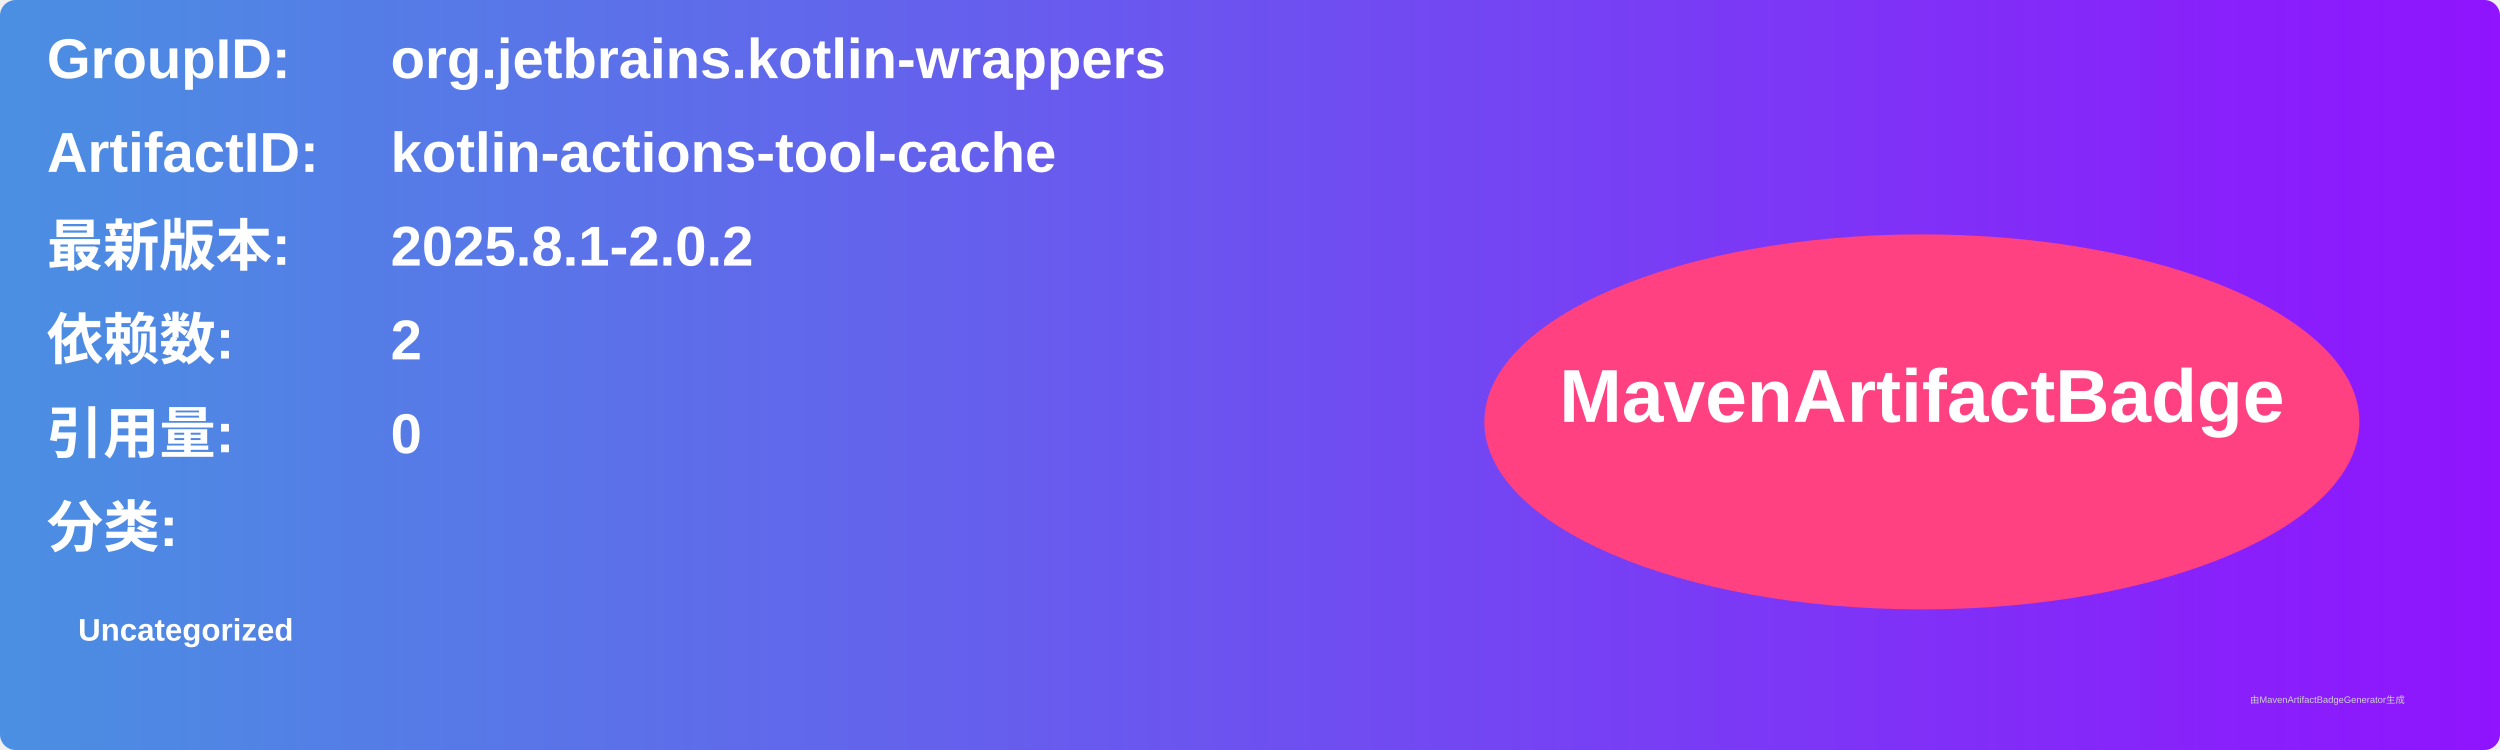
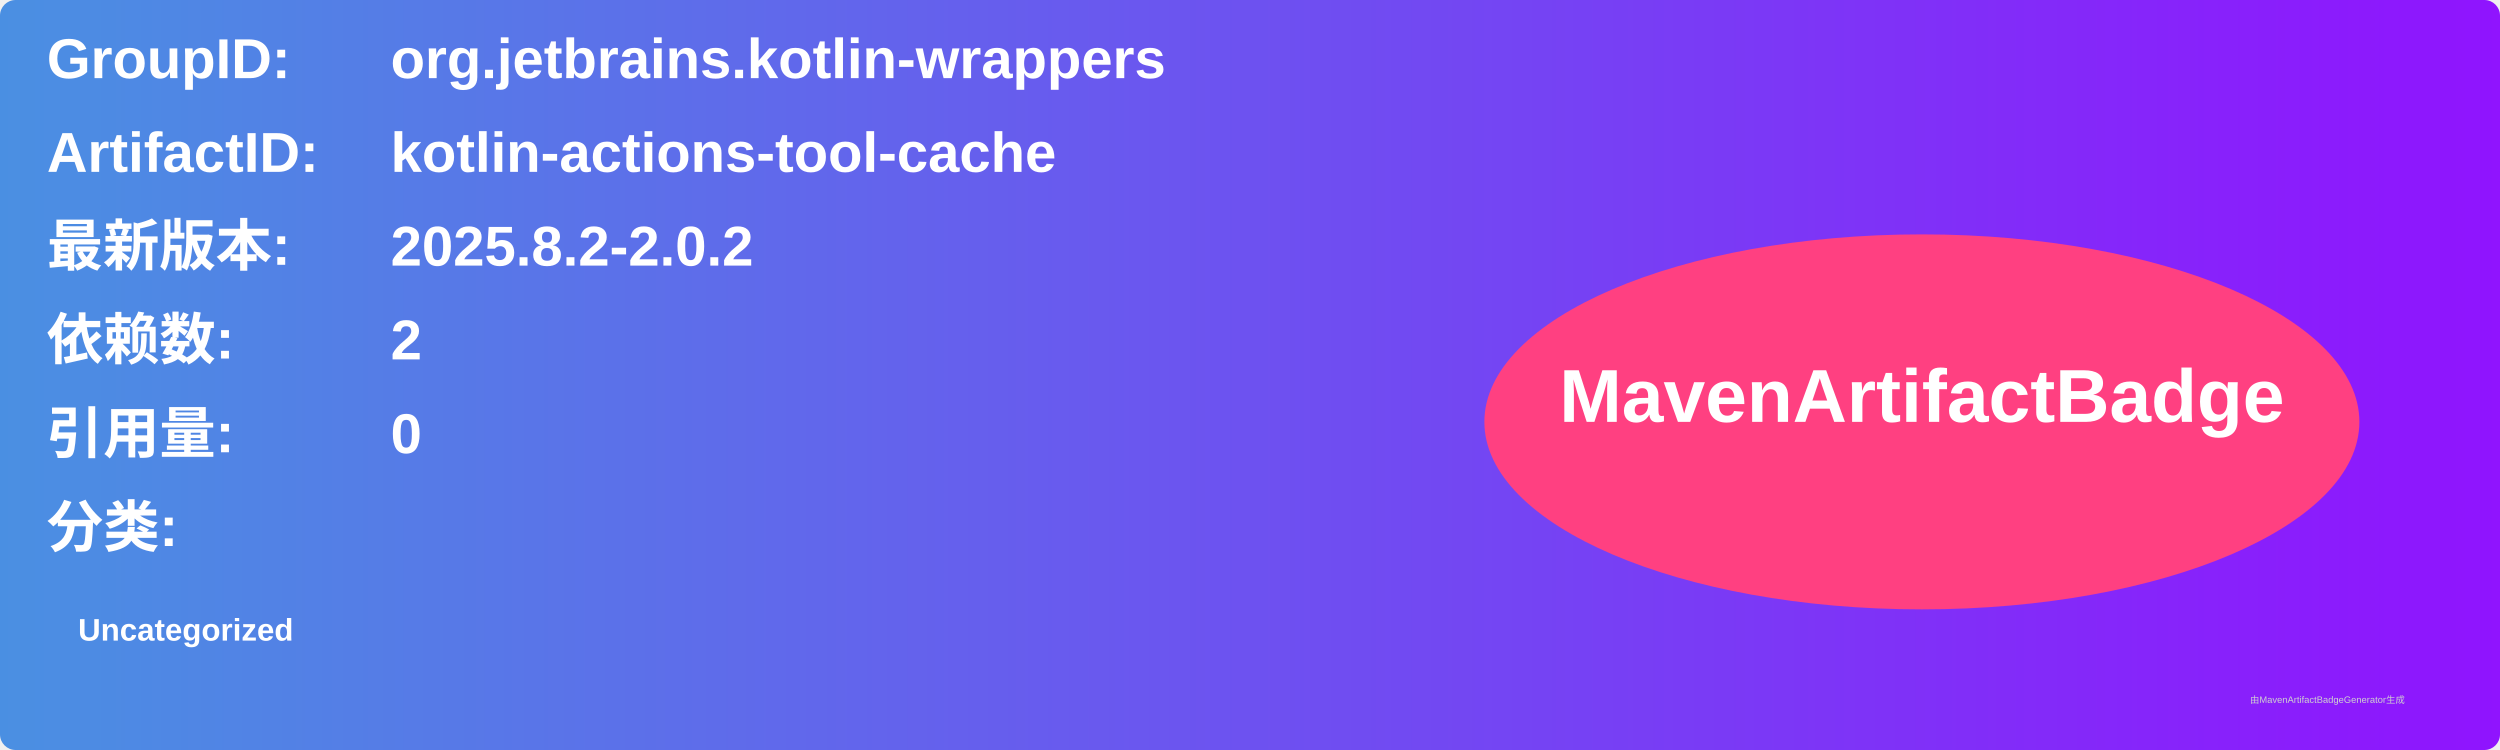
<svg xmlns="http://www.w3.org/2000/svg" width="800" height="240" viewBox="0 0 800 240">
  <linearGradient id="grad" x1="0%" y1="0%" x2="100%" y2="0%">
    <stop offset="0%" stop-color="#4a90e2" />
    <stop offset="100%" stop-color="#9013fe" />
  </linearGradient>
  <rect width="100%" height="100%" rx="5" ry="5" fill="url(#grad)" />
  <g transform="translate(15, 15)">
    <text x="0" y="10" font-family="Arial" font-size="18" fill="white" font-weight="bold" width="260">GroupID:</text>
    <text x="110" y="10" font-family="Arial" font-size="18" fill="white" font-weight="bold" width="460">org.jetbrains.kotlin-wrappers</text>
    <text x="0" y="40" font-family="Arial" font-size="18" fill="white" font-weight="bold" width="260">ArtifactID:</text>
    <text x="110" y="40" font-family="Arial" font-size="18" fill="white" font-weight="bold" width="460">kotlin-actions-tool-cache</text>
    <text x="0" y="70" font-family="Arial" font-size="18" fill="white" font-weight="bold">最新版本:</text>
    <text x="110" y="70" font-family="Arial" font-size="18" fill="white" font-weight="bold">
-       <tspan font-weight="bold">2025.8.1-2.0.2</tspan>
+       <tspan font-weight="bold">2025.8.2-2.0.2</tspan>
    </text>
    <text x="0" y="100" font-family="Arial" font-size="18" fill="white" font-weight="bold">依赖数: </text>
    <text x="110" y="100" font-family="Arial" font-size="18" fill="white">
      <tspan font-weight="bold">2</tspan>
    </text>
    <text x="0" y="130" font-family="Arial" font-size="18" fill="white" font-weight="bold">引用量: </text>
    <text x="110" y="130" font-family="Arial" font-size="18" fill="white">
      <tspan font-weight="bold">0</tspan>
    </text>
    <text x="0" y="160" font-family="Arial" font-size="18" fill="white" font-weight="bold">分类:</text>
    <text x="10" y="190" font-family="Arial" font-size="10" fill="white">
      <tspan font-weight="bold">Uncategorized</tspan>
    </text>
    <ellipse cx="600" cy="120" rx="140" ry="60" fill="#ff4081" />
    <text x="600" y="120" text-anchor="middle" font-family="Arial" font-size="24" fill="white" font-weight="bold">MavenArtifactBadge</text>
  </g>
  <text x="720" y="225" font-family="Arial" font-size="3" fill="#d0d0d0">由MavenArtifactBadgeGenerator生成</text>
</svg>
